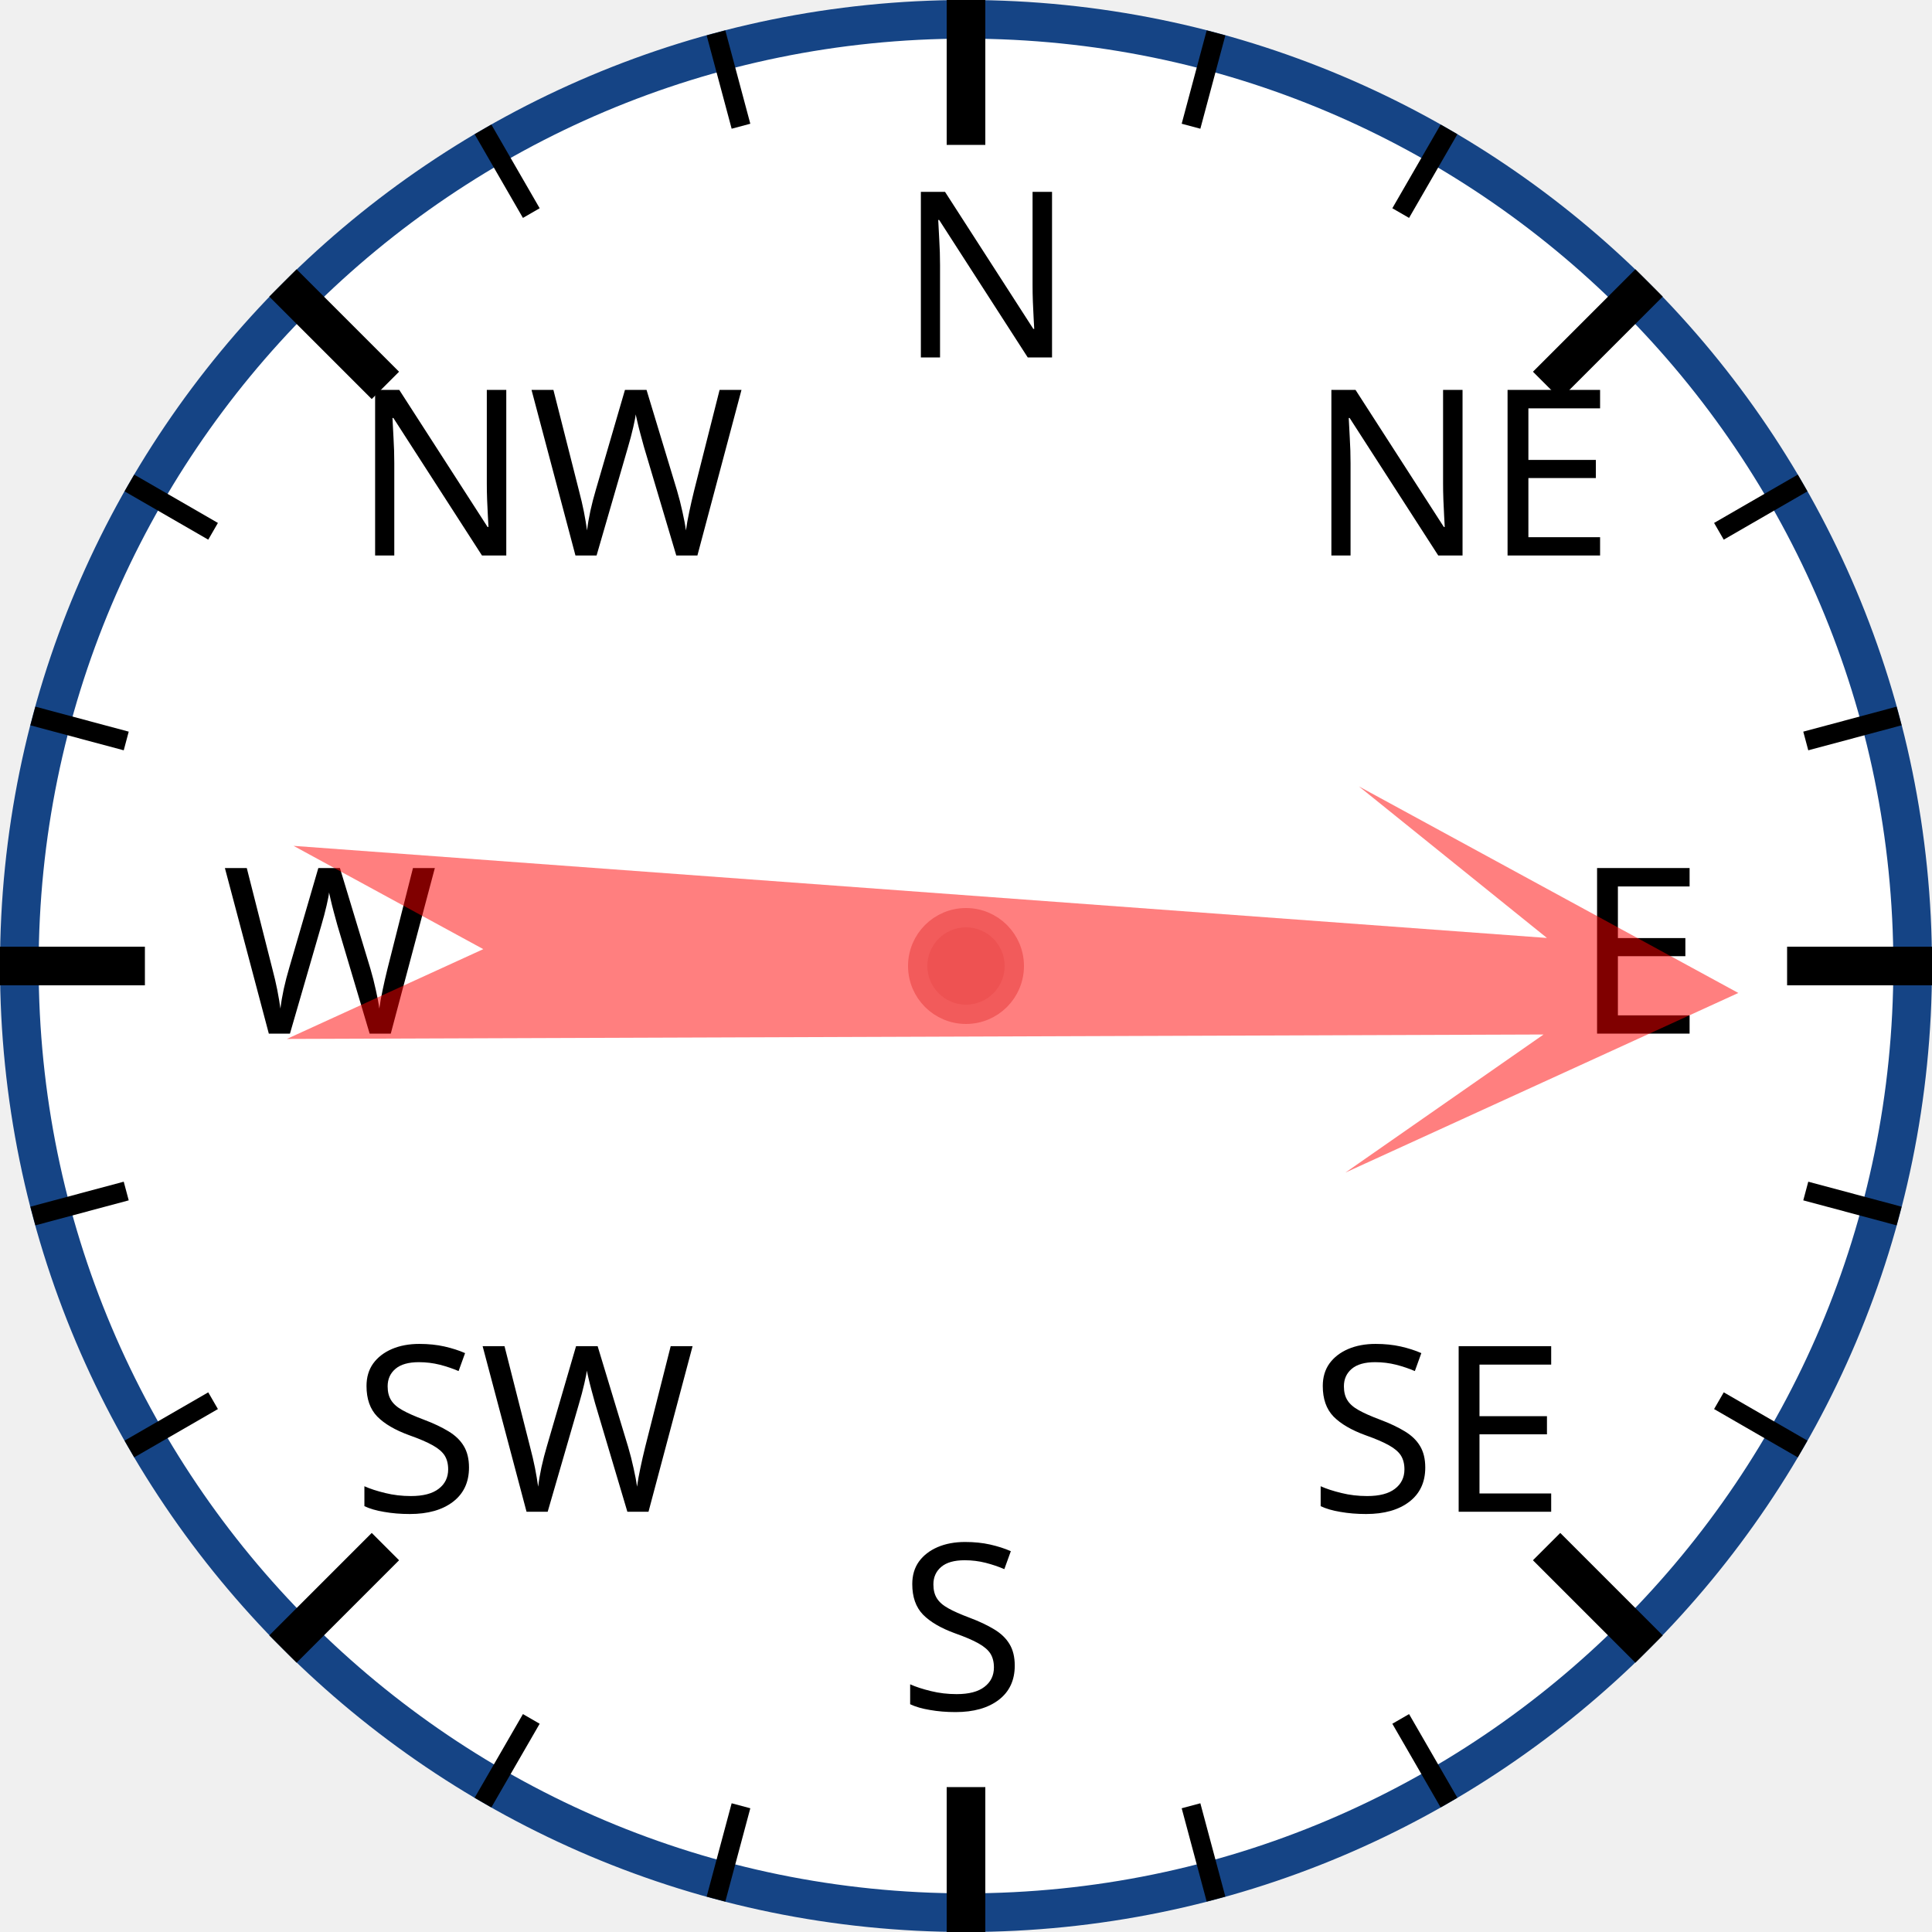
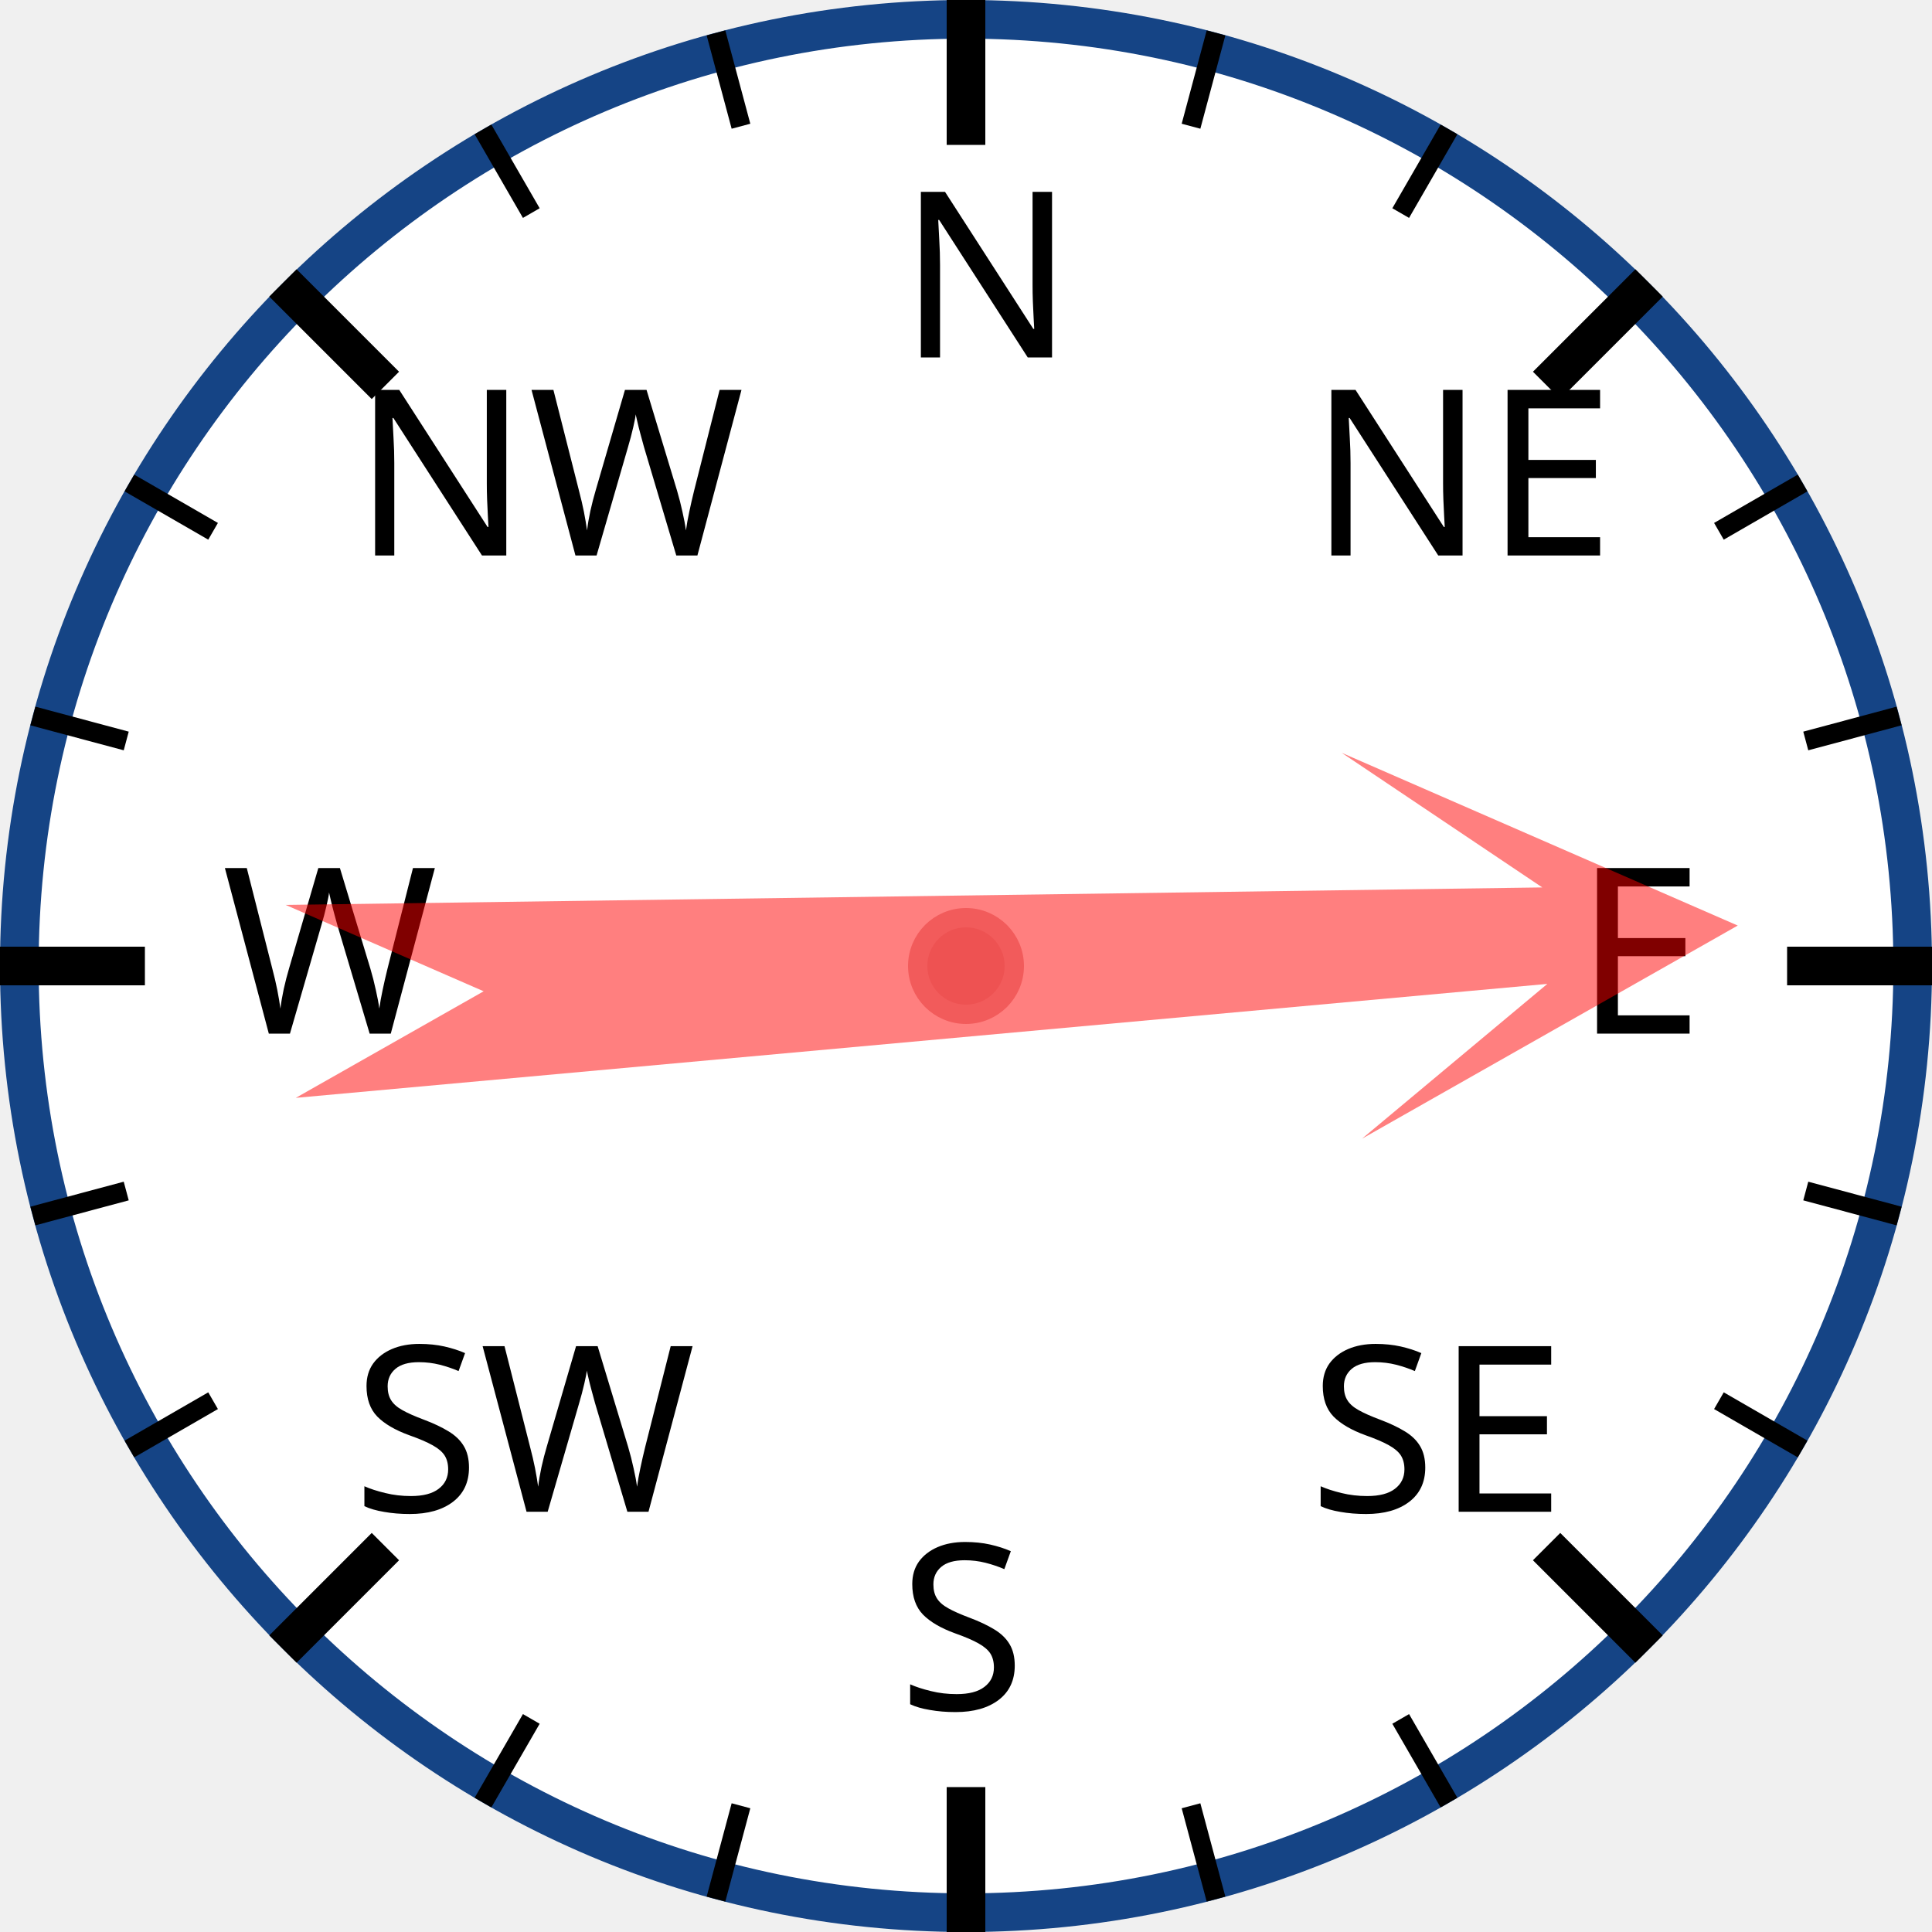
<svg xmlns="http://www.w3.org/2000/svg" width="120px" height="120px" viewBox="0 0 200 200">
  <circle cx="100" cy="100" r="98" style="fill: white; stroke: #154485; stroke-width: 4;" />
  <text x="93.0" y="37.0" style="font-family: sans-serif; font-size: 18pt;">N</text>
  <line x1="100.0" y1="0.0" x2="100.0" y2="15.0" style="stroke: black; stroke-width: 4;" />
  <line x1="74.118" y1="3.407" x2="76.706" y2="13.067" style="stroke: black; stroke-width: 2;" />
  <line x1="50" y1="13.397" x2="55" y2="22.058" style="stroke: black; stroke-width: 2;" />
  <text x="36.503" y="57.503" style="font-family: sans-serif; font-size: 18pt;">NW</text>
  <line x1="29.289" y1="29.289" x2="39.896" y2="39.896" style="stroke: black; stroke-width: 4;" />
  <line x1="13.397" y1="50" x2="22.058" y2="55" style="stroke: black; stroke-width: 2;" />
  <line x1="3.407" y1="74.118" x2="13.067" y2="76.706" style="stroke: black; stroke-width: 2;" />
  <text x="23.0" y="107.0" style="font-family: sans-serif; font-size: 18pt;">W</text>
  <line x1="0.0" y1="100.0" x2="15.0" y2="100.0" style="stroke: black; stroke-width: 4;" />
  <line x1="3.407" y1="125.882" x2="13.067" y2="123.294" style="stroke: black; stroke-width: 2;" />
  <line x1="13.397" y1="150" x2="22.058" y2="145" style="stroke: black; stroke-width: 2;" />
  <text x="36.503" y="156.497" style="font-family: sans-serif; font-size: 18pt;">SW</text>
  <line x1="29.289" y1="170.711" x2="39.896" y2="160.104" style="stroke: black; stroke-width: 4;" />
  <line x1="50" y1="186.603" x2="55" y2="177.942" style="stroke: black; stroke-width: 2;" />
  <line x1="74.118" y1="196.593" x2="76.706" y2="186.933" style="stroke: black; stroke-width: 2;" />
  <text x="93" y="177.0" style="font-family: sans-serif; font-size: 18pt;">S</text>
  <line x1="100" y1="200.0" x2="100" y2="185.0" style="stroke: black; stroke-width: 4;" />
  <line x1="125.882" y1="196.593" x2="123.294" y2="186.933" style="stroke: black; stroke-width: 2;" />
  <line x1="150.0" y1="186.603" x2="145.0" y2="177.942" style="stroke: black; stroke-width: 2;" />
  <text x="135.497" y="156.497" style="font-family: sans-serif; font-size: 18pt;">SE</text>
  <line x1="170.711" y1="170.711" x2="160.104" y2="160.104" style="stroke: black; stroke-width: 4;" />
  <line x1="186.603" y1="150" x2="177.942" y2="145" style="stroke: black; stroke-width: 2;" />
  <line x1="196.593" y1="125.882" x2="186.933" y2="123.294" style="stroke: black; stroke-width: 2;" />
  <text x="163.0" y="107" style="font-family: sans-serif; font-size: 18pt;">E</text>
  <line x1="200.0" y1="100" x2="185.0" y2="100" style="stroke: black; stroke-width: 4;" />
  <line x1="196.593" y1="74.118" x2="186.933" y2="76.706" style="stroke: black; stroke-width: 2;" />
  <line x1="186.603" y1="50" x2="177.942" y2="55" style="stroke: black; stroke-width: 2;" />
  <text x="135.497" y="57.503" style="font-family: sans-serif; font-size: 18pt;">NE</text>
  <line x1="170.711" y1="29.289" x2="160.104" y2="39.896" style="stroke: black; stroke-width: 4;" />
  <line x1="150" y1="13.397" x2="145" y2="22.058" style="stroke: black; stroke-width: 2;" />
  <line x1="125.882" y1="3.407" x2="123.294" y2="13.067" style="stroke: black; stroke-width: 2;" />
-   <polygon points="100 20 120 60 105 40 110 170 100 150 90 170 95 40 80 60" style="fill: red; fill-opacity: 0.5;" transform="rotate(92,100,100)" />
+   <polygon points="100 20 120 60 105 40 110 170 100 150 90 170 95 40 80 60" style="fill: red; fill-opacity: 0.5;" transform="rotate(87,100,100)" />
  <circle cx="100" cy="100" r="5" style="fill: #EE5252; stroke: #F25B5B; stroke-width: 2;" />
</svg>
